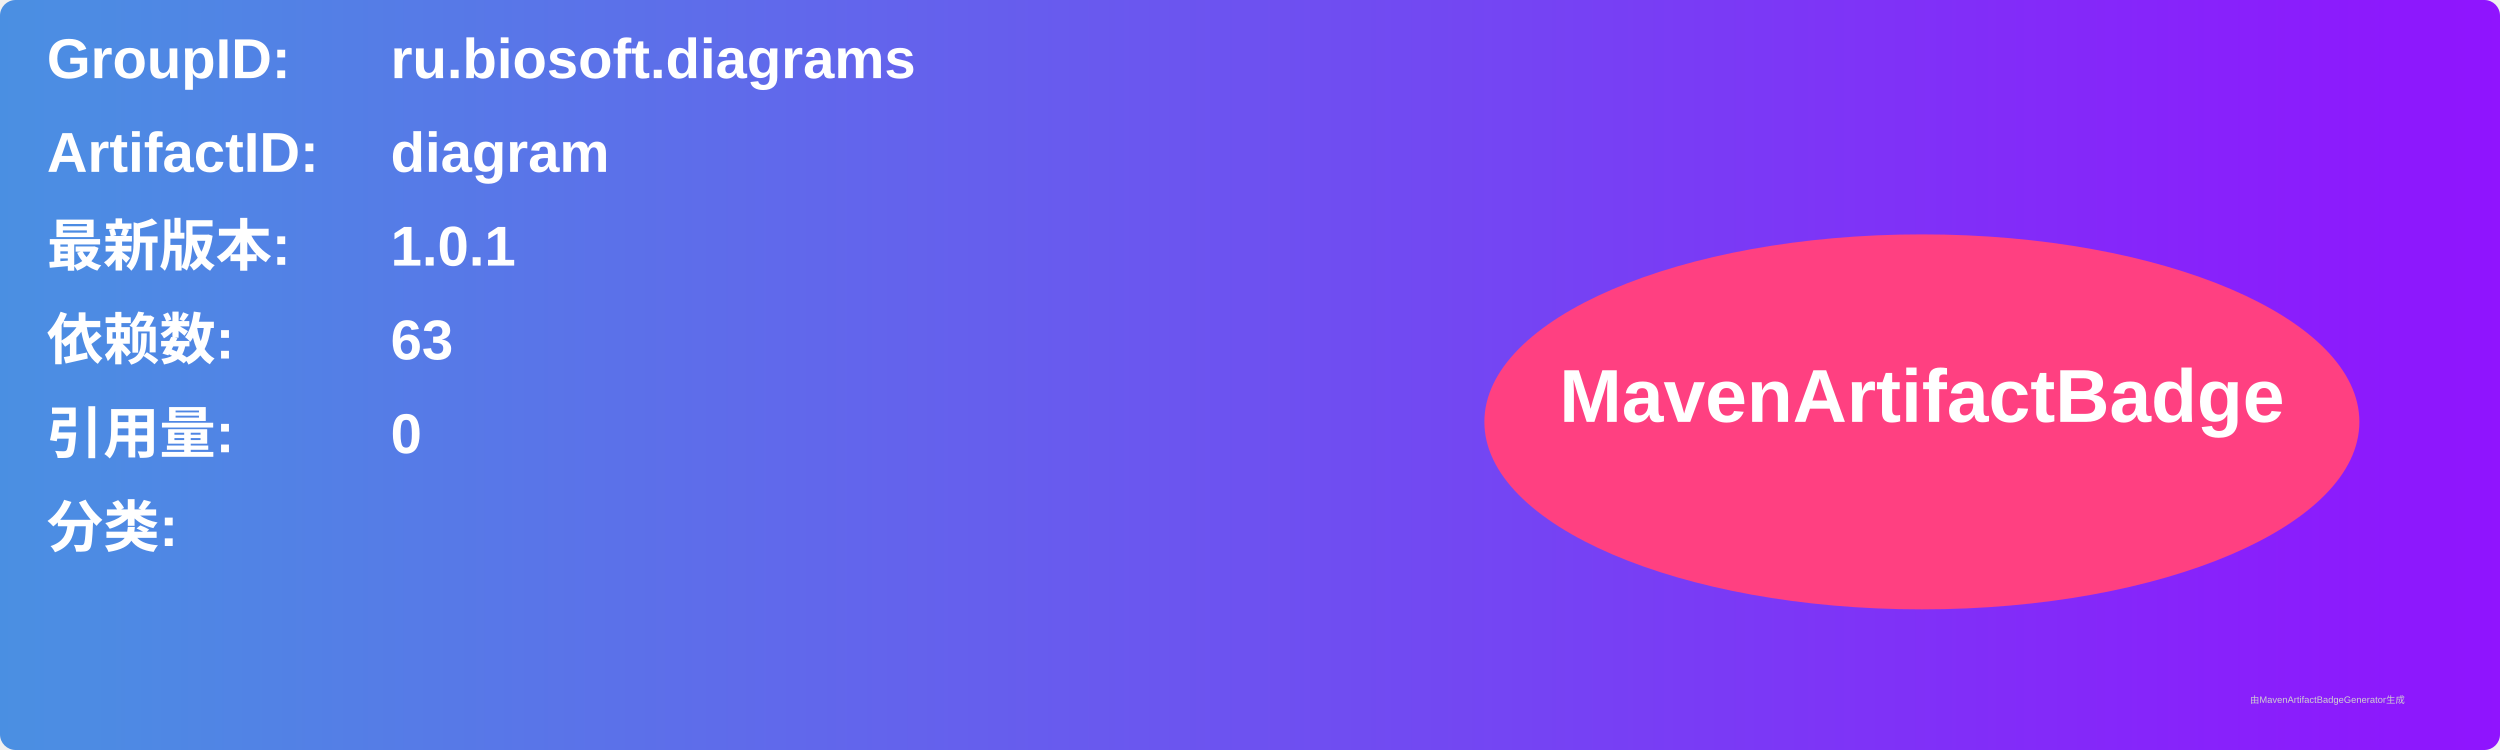
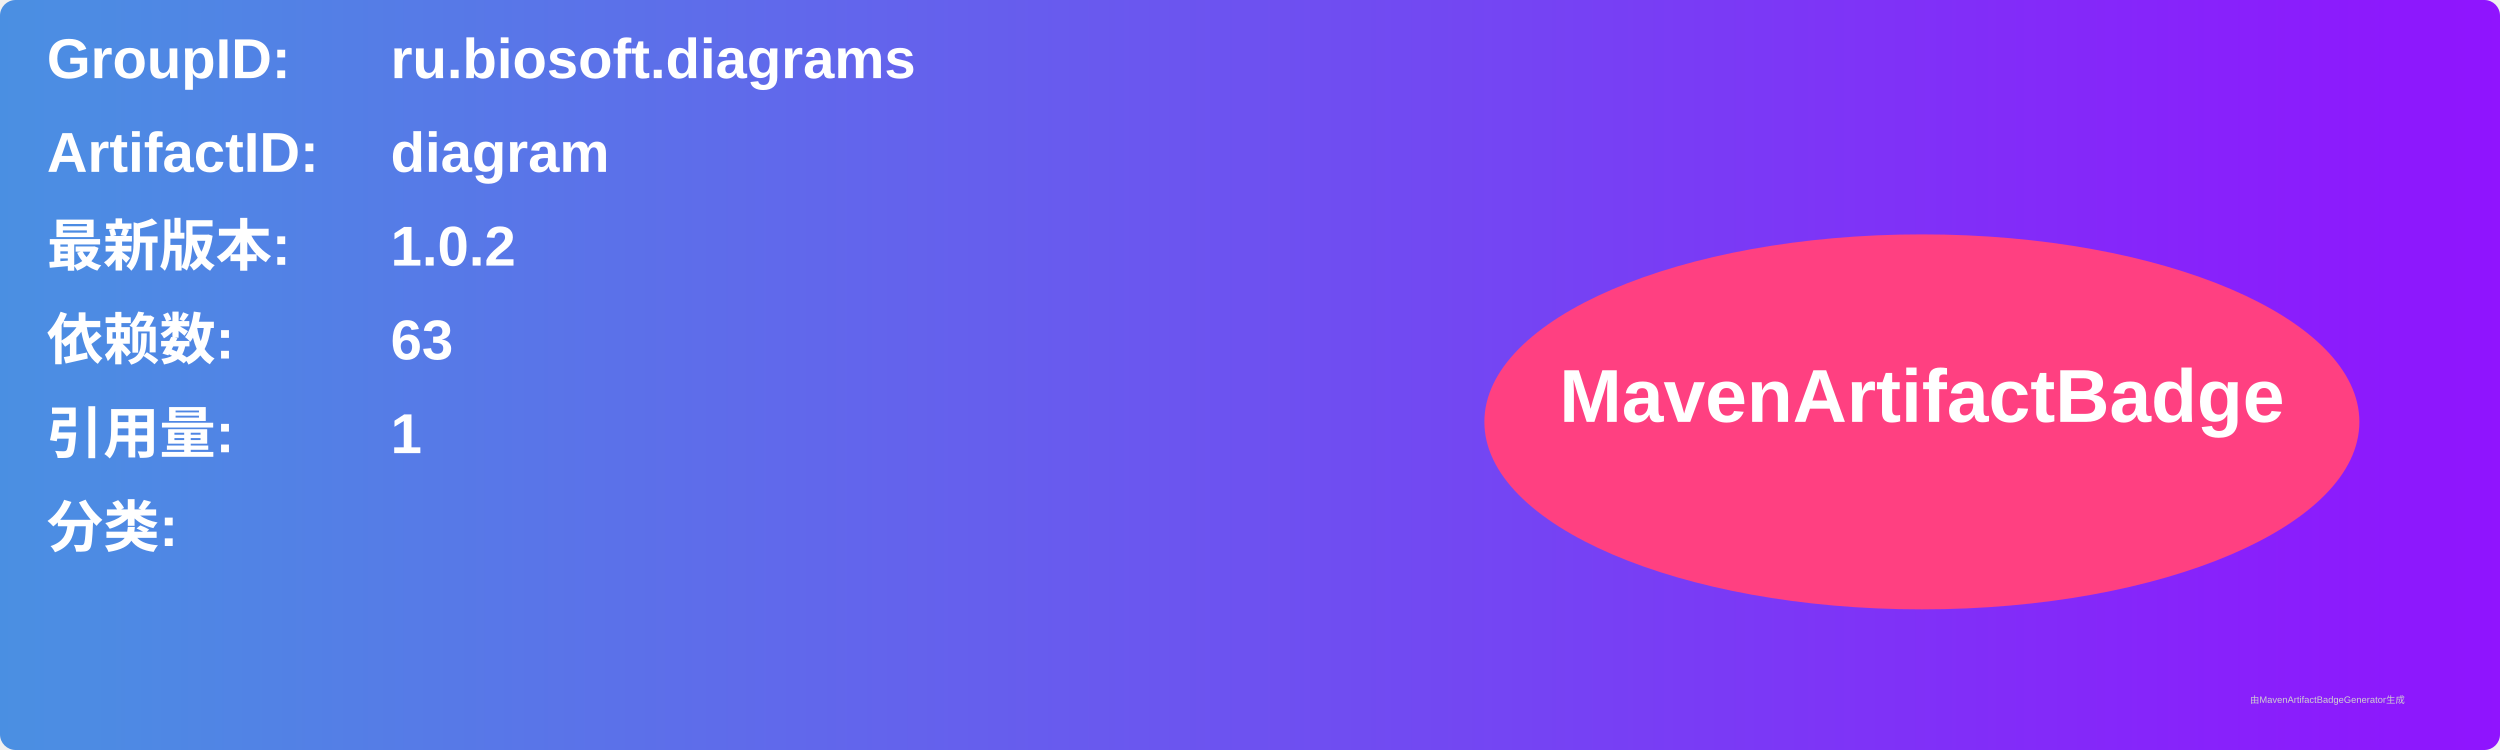
<svg xmlns="http://www.w3.org/2000/svg" width="800" height="240" viewBox="0 0 800 240">
  <linearGradient id="grad" x1="0%" y1="0%" x2="100%" y2="0%">
    <stop offset="0%" stop-color="#4a90e2" />
    <stop offset="100%" stop-color="#9013fe" />
  </linearGradient>
  <rect width="100%" height="100%" rx="5" ry="5" fill="url(#grad)" />
  <g transform="translate(15, 15)">
    <text x="0" y="10" font-family="Arial" font-size="18" fill="white" font-weight="bold" width="260">GroupID:</text>
    <text x="110" y="10" font-family="Arial" font-size="18" fill="white" font-weight="bold" width="460">ru.biosoft.diagrams</text>
    <text x="0" y="40" font-family="Arial" font-size="18" fill="white" font-weight="bold" width="260">ArtifactID:</text>
    <text x="110" y="40" font-family="Arial" font-size="18" fill="white" font-weight="bold" width="460">diagram</text>
    <text x="0" y="70" font-family="Arial" font-size="18" fill="white" font-weight="bold">最新版本:</text>
    <text x="110" y="70" font-family="Arial" font-size="18" fill="white" font-weight="bold">
-       <tspan font-weight="bold">1.0.1</tspan>
+       <tspan font-weight="bold">1.0.2</tspan>
    </text>
    <text x="0" y="100" font-family="Arial" font-size="18" fill="white" font-weight="bold">依赖数: </text>
    <text x="110" y="100" font-family="Arial" font-size="18" fill="white">
      <tspan font-weight="bold">63</tspan>
    </text>
    <text x="0" y="130" font-family="Arial" font-size="18" fill="white" font-weight="bold">引用量: </text>
    <text x="110" y="130" font-family="Arial" font-size="18" fill="white">
-       <tspan font-weight="bold">0</tspan>
+       <tspan font-weight="bold">1</tspan>
    </text>
    <text x="0" y="160" font-family="Arial" font-size="18" fill="white" font-weight="bold">分类:</text>
    <text x="10" y="190" font-family="Arial" font-size="10" fill="white">
      <tspan font-weight="bold" />
    </text>
    <ellipse cx="600" cy="120" rx="140" ry="60" fill="#ff4081" />
    <text x="600" y="120" text-anchor="middle" font-family="Arial" font-size="24" fill="white" font-weight="bold">MavenArtifactBadge</text>
  </g>
  <text x="720" y="225" font-family="Arial" font-size="3" fill="#d0d0d0">由MavenArtifactBadgeGenerator生成</text>
</svg>
